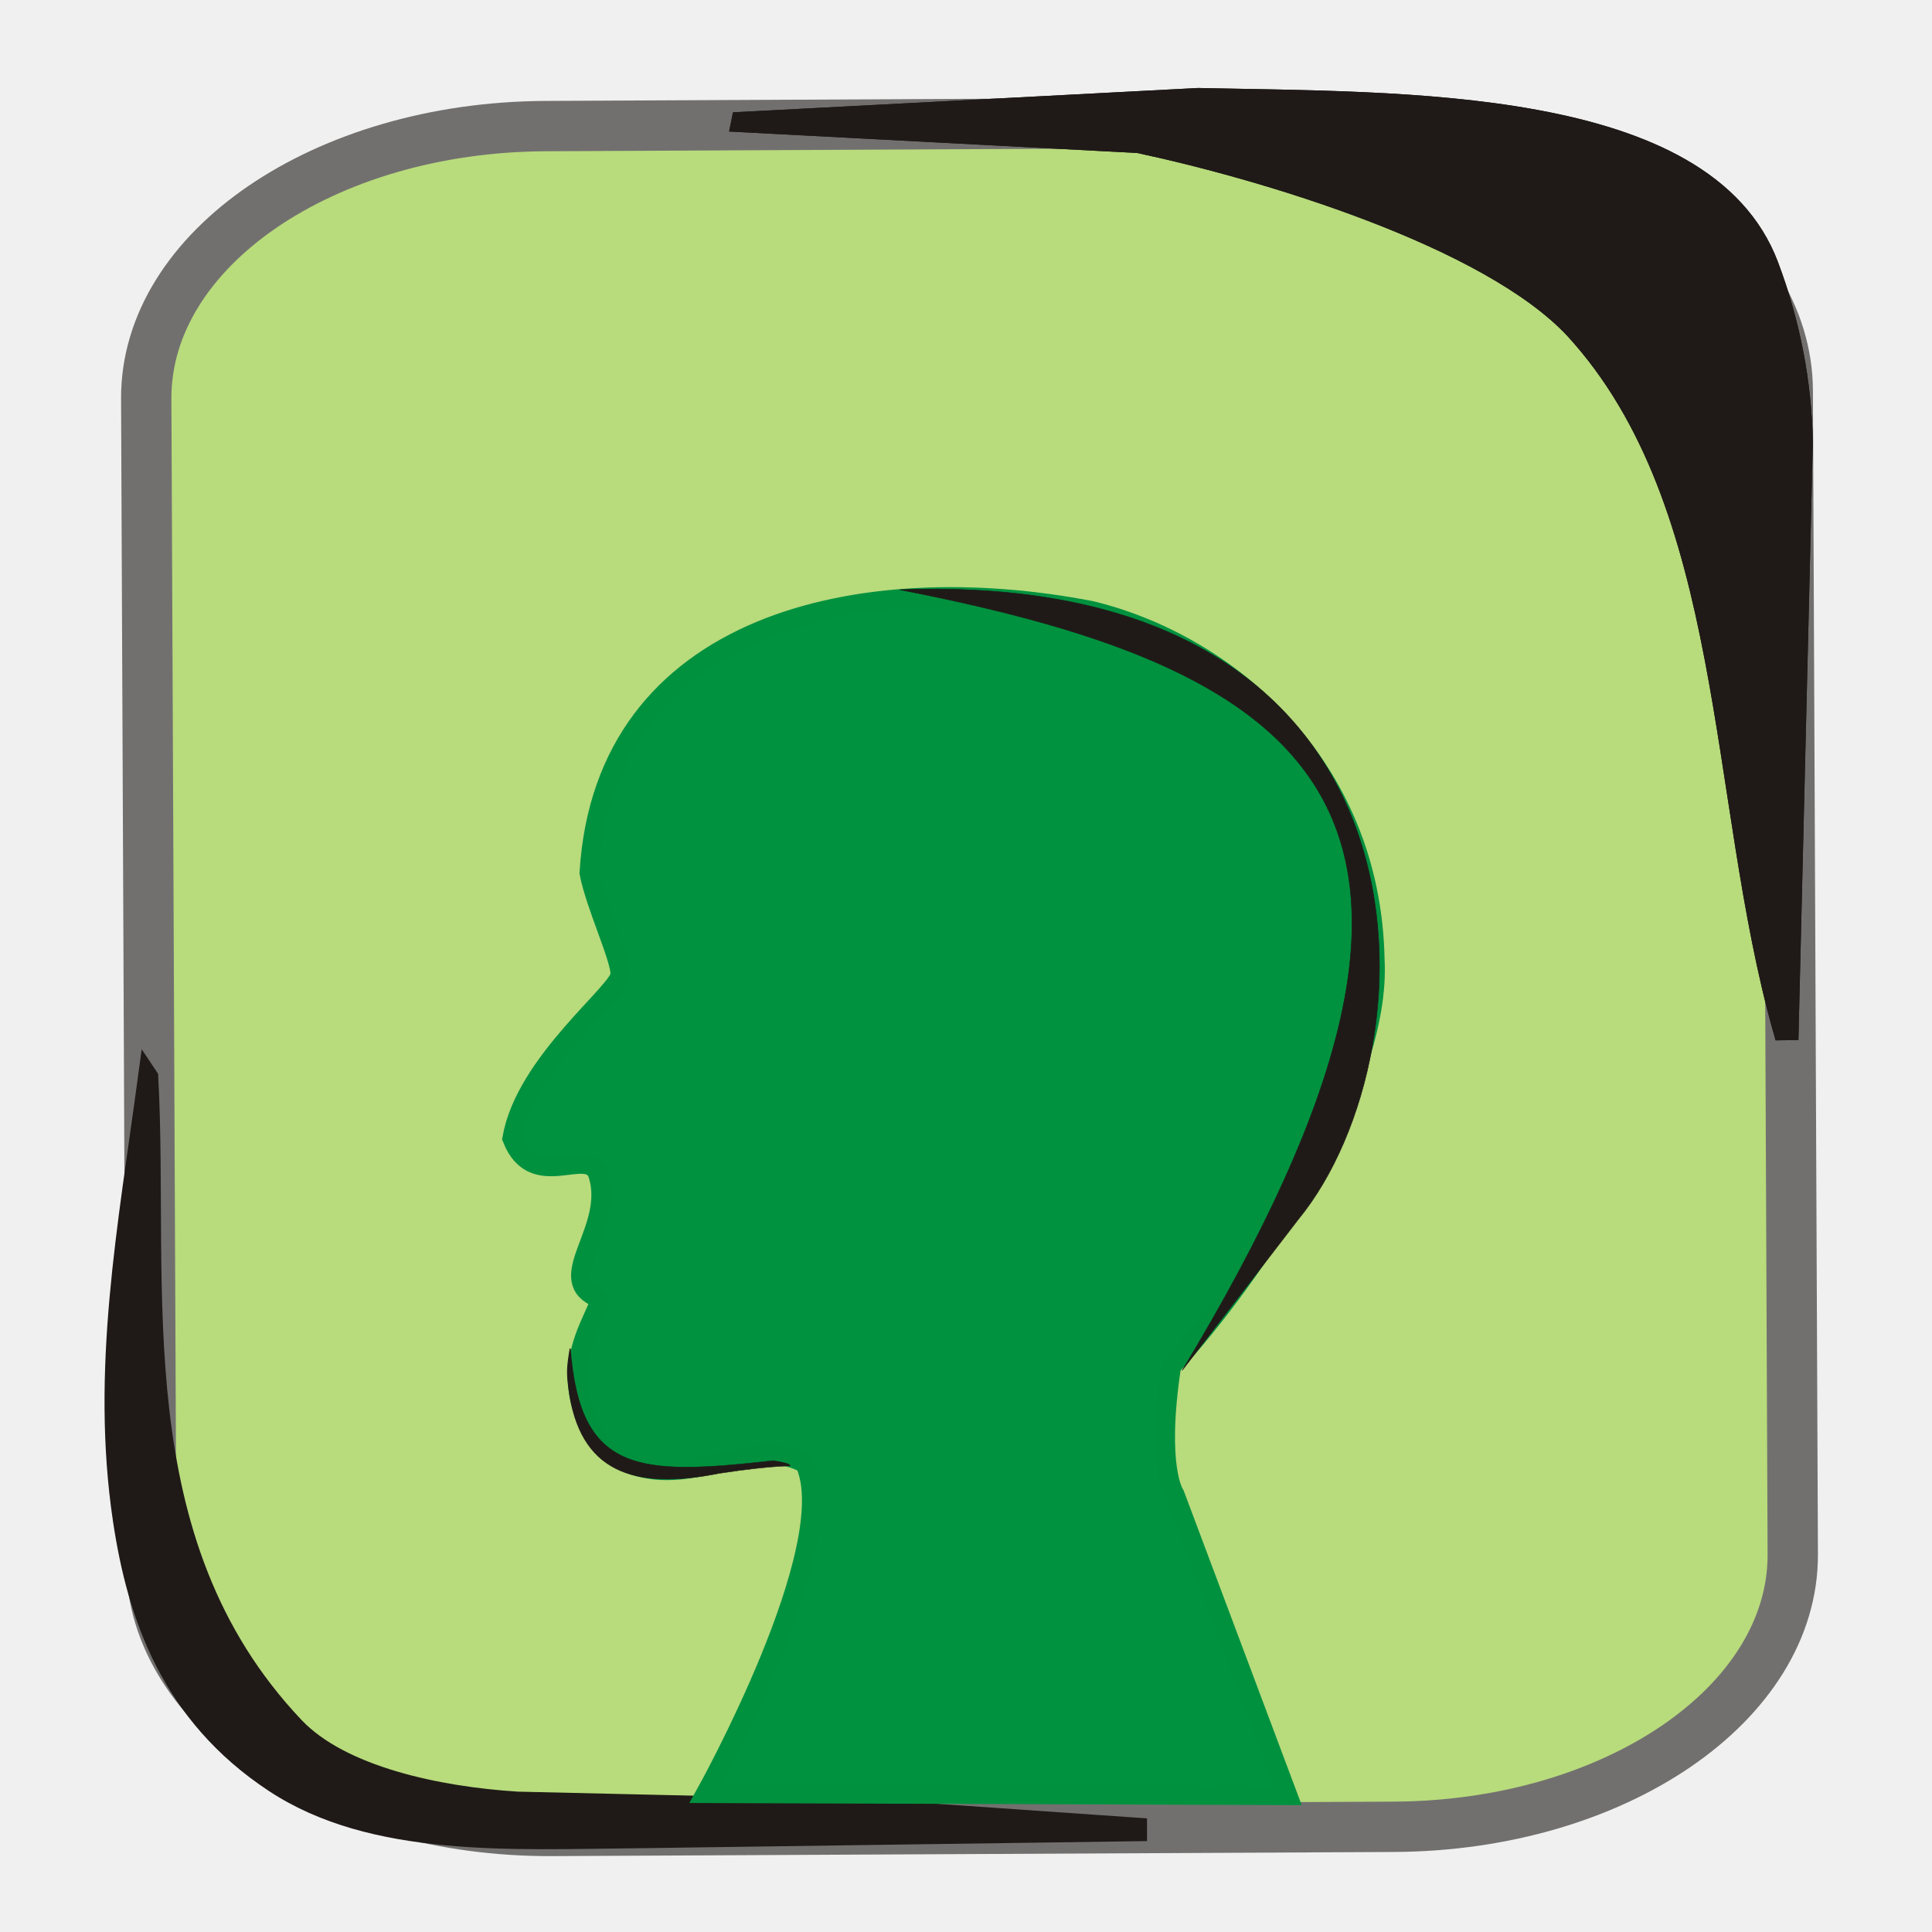
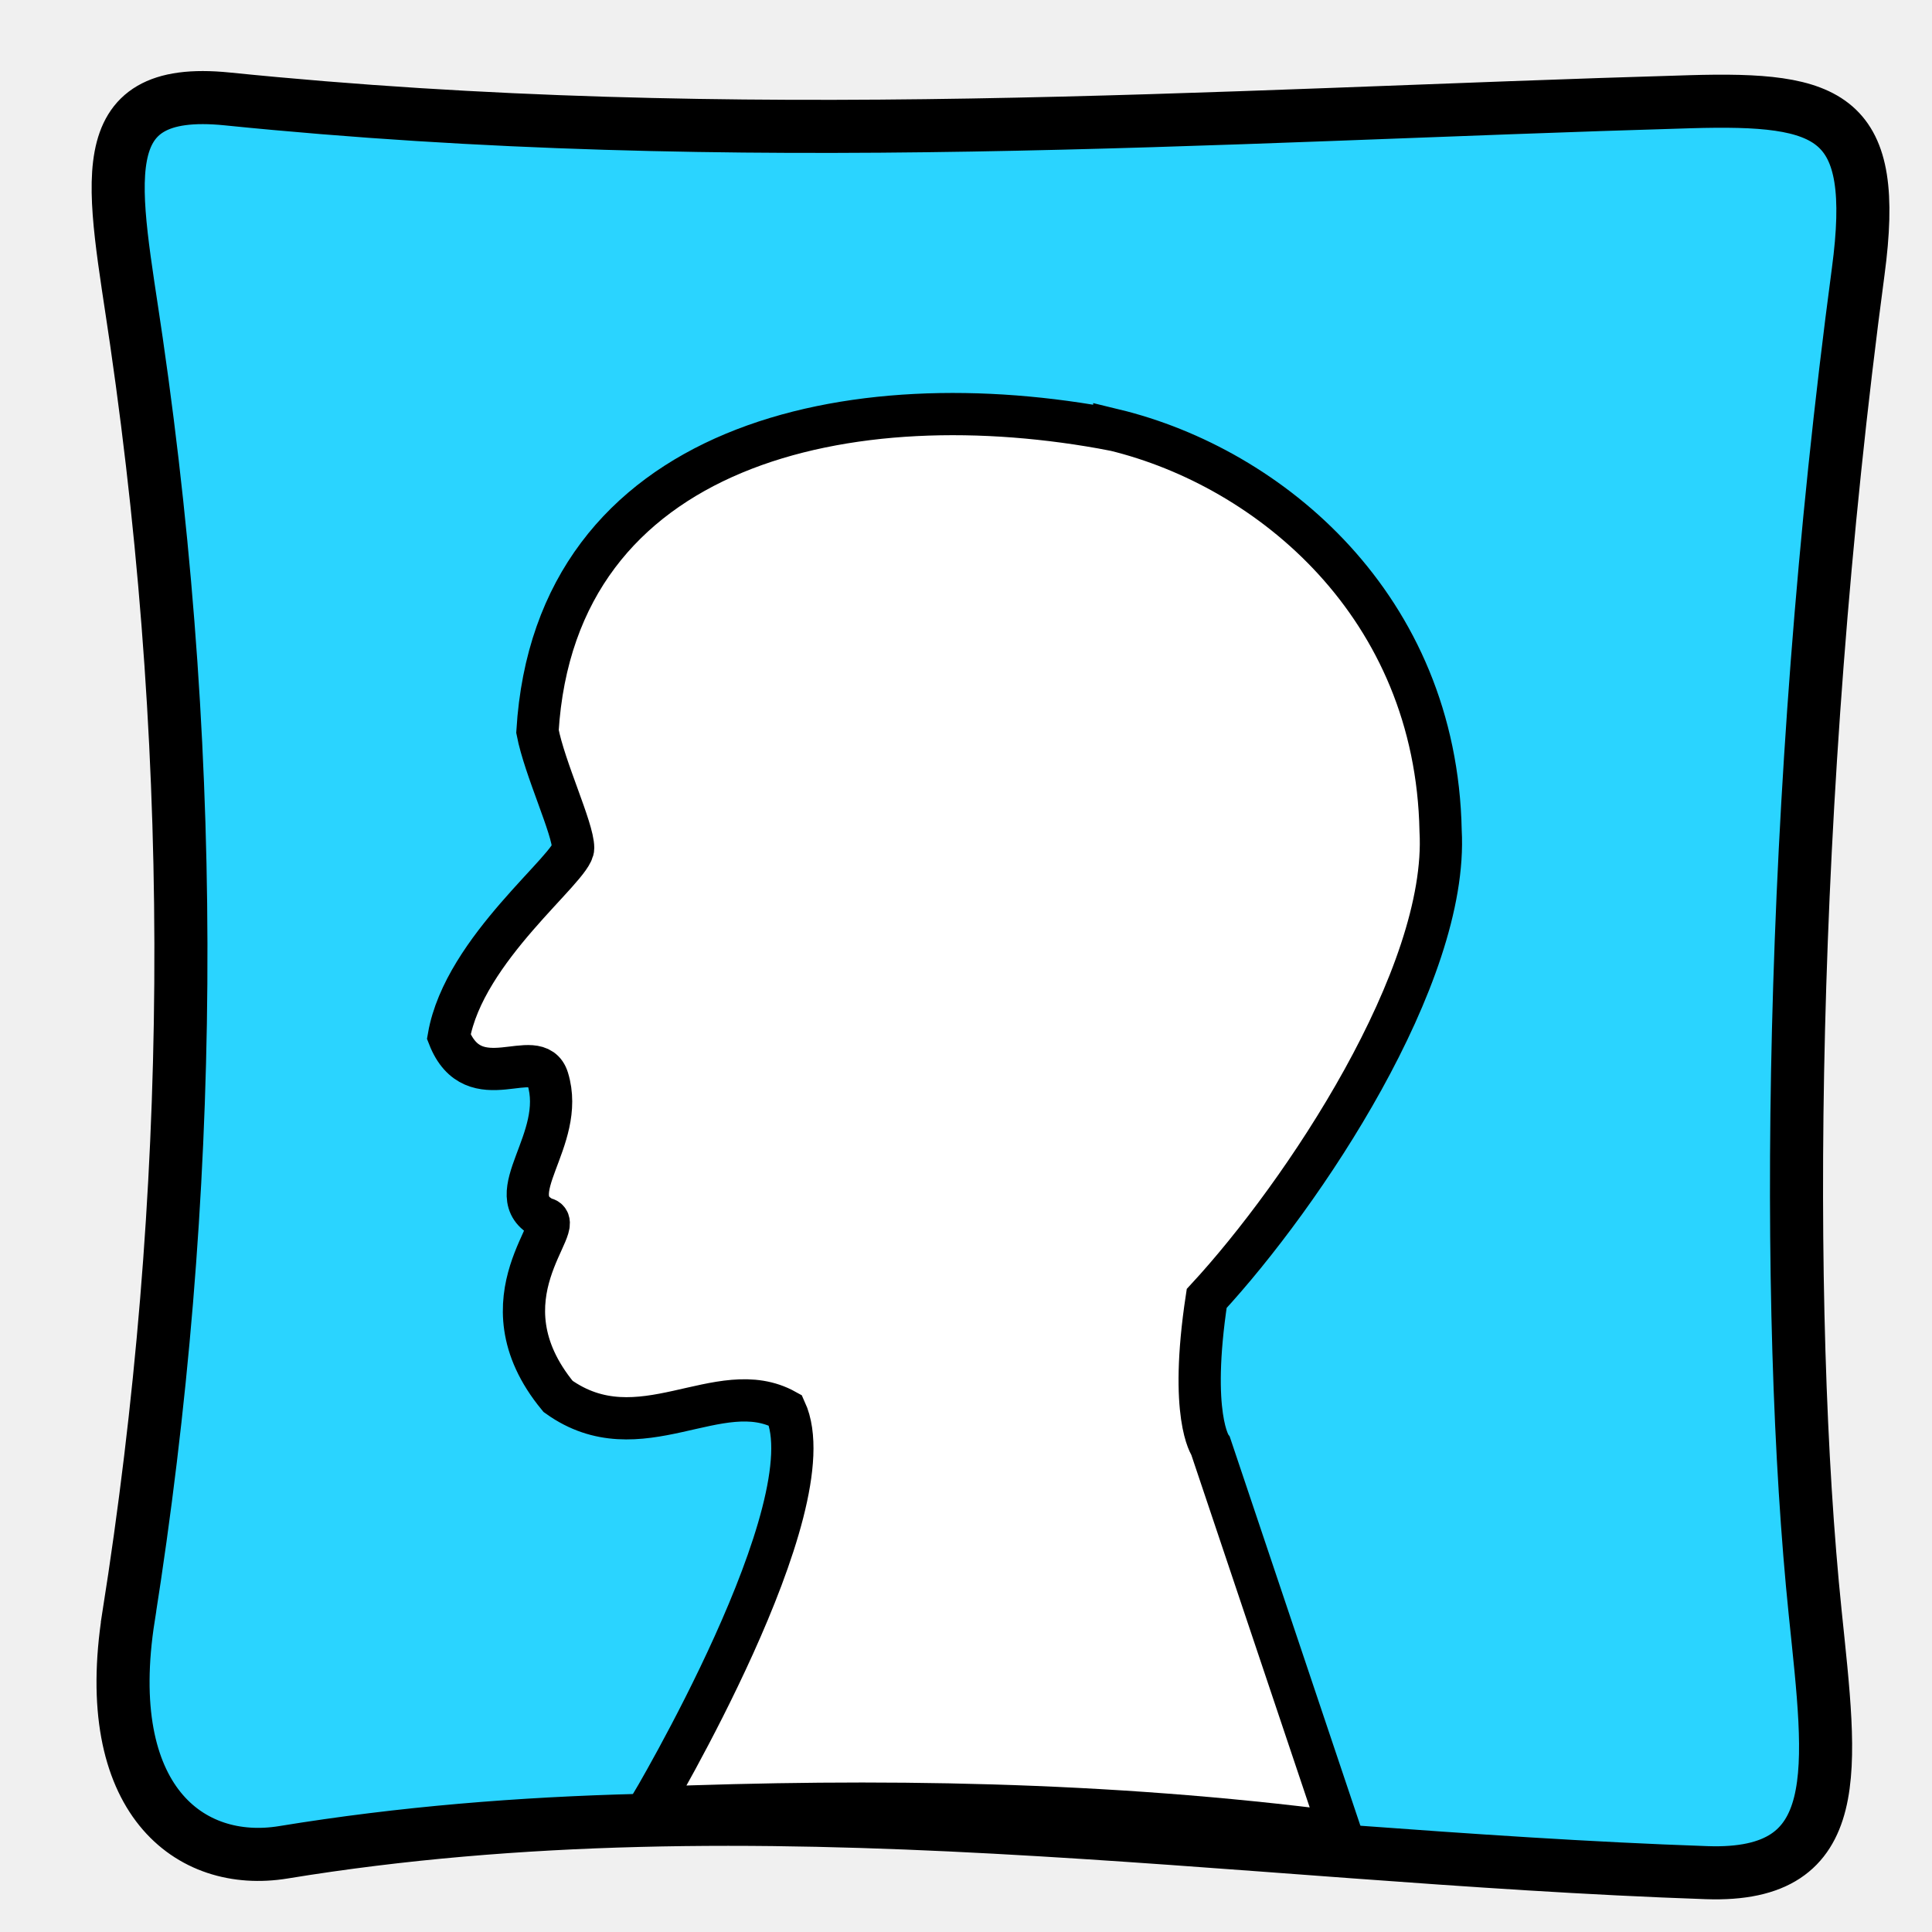
<svg xmlns="http://www.w3.org/2000/svg" width="256" height="256" id="svg5274" version="1.1">
  <defs id="defs5276" />
  <g id="layer1" transform="translate(0,-796.3622)">
-     <rect id="rect7046-0-2-9-1-0-8-5-5" ry="53.021" rx="35.858" height="217.513" width="225.903" transform="matrix(-0.00430507,-0.9999907,0.9999879,-0.00491528,0,0)" class="fil3 str0" x="-1039.319" y="15.721" style="fill:#b8db7c;fill-rule:evenodd;stroke:#72706f;stroke-width:6.67" />
-     <path style="fill:#1f1a17;fill-rule:evenodd;stroke:#1f1a17;stroke-width:2.681" id="_80379776-7-7-5-7-9-6-2-5" class="fil1 str1" d="m 98.231,812.531 60.549,-3.169 c 26.91,0.598 67.069,-0.315 75.557,22.195 2.876,7.628 4.374,15.484 4.536,23.363 l -1.881,77.931 -0.708,0.009 c -8.747,-30.964 -6.271,-69.582 -27.609,-92.882 -11.403,-12.221 -41.042,-21.107 -57.835,-24.681 l -52.609,-2.764 z" />
-     <path id="path7050-7-1-0-9-3-8-0-1" d="m 98.231,812.532 c 18.812,-3.115 103.141,-1.526 117.26,5.527 13.092,6.539 18.688,19.943 19.127,36.913 l 2.019,77.882" class="fil2" style="fill:none" />
-     <path id="path7054-6-7-2-3-9-0-3-7" d="m 19.63,939.088 c 0,13.708 -2.434,29.944 -1.342,43.614 3.408,42.68 20.103,57.776 65.844,54.827 8.814,-0.568 56.435,1.245 66.513,1.245" class="fil2" style="fill:none" />
-     <path style="fill:#1f1a17;fill-rule:evenodd;stroke:#1f1a17;stroke-width:2.681" id="_80379776-7-7-5-5-8-0-9-9" class="fil1 str1" d="m 98.231,812.531 60.549,-3.169 c 26.91,0.598 67.069,-0.315 75.557,22.195 2.876,7.628 4.374,15.484 4.536,23.363 l -1.881,77.931 -0.708,0.009 c -8.747,-30.964 -6.271,-69.582 -27.609,-92.882 -11.403,-12.221 -41.042,-21.107 -57.835,-24.681 l -52.609,-2.764 z" />
-     <path id="path7050-7-1-0-8-5-2-6-8" d="m 98.231,812.532 c 18.812,-3.115 103.141,-1.526 117.26,5.527 13.092,6.539 18.688,19.943 19.127,36.913 l 2.019,77.882" class="fil2" style="fill:none" />
-     <path style="fill:#1f1a17;fill-rule:evenodd;stroke:#1f1a17;stroke-width:2.681" id="_80692792-8-7-7-6-1-3-1-2" class="fil1 str1" d="m 19.63,939.088 c 1.515,27.947 -4.021,61.444 19.359,86.112 6.19,6.532 19.029,9.244 29.572,9.903 l 48.45,1.118 33.634,2.335 0,0.439 -66.185,0.929 c -16.67,0.141 -34.973,1.287 -48.099,-7.369 -13.749,-9.066 -18.17,-22.167 -20.058,-34.765 -2.975,-19.864 0.669,-38.954 3.326,-58.703 z" />
-     <path style="fill:#00923f;fill-opacity:1;fill-rule:evenodd;stroke:#00913f;stroke-width:2.569;stroke-opacity:1;display:inline" d="m 144.566,877.275 c 17.96,4.357 37.107,20.29 37.613,46.209 0.933,16.709 -15.817,41.842 -26.964,53.906 -2.055,13.554 0.457,17.02 0.457,17.02 l 14.954,39.851 -77.104,-0.27 c 0,0 18.196,-32.68 13.14,-43.702 -7.648,-4.252 -16.804,5.13 -26.214,-1.611 -9.39,-11.381 1.385,-20.136 -1.618,-20.519 -5.32,-2.628 2.602,-9.02 0.429,-16.098 -1.249,-4.069 -8.519,2.526 -11.407,-4.853 1.767,-10.14 14.358,-19.512 14.335,-21.744 0,-2.23 -3.288,-9.148 -4.113,-13.441 2.027,-33.313 36.156,-40.598 66.491,-34.748 z" id="rect4632" />
-     <g style="fill-rule:evenodd" id="_79162808-4-6-3-9-2-0-8-3" transform="matrix(0.0197844,-0.02599162,-0.02428586,-0.0168717,174.1419,972.4587)">
-       <path style="fill:#1f1a17;stroke:#1f1a17;stroke-width:2.344" d="M 329.481,354.543 C 1221.442,319.696 2847.154,1580.072 1504.988,3487.392 2205.465,1767.926 2188.14,668.372 -444.319,358.701 z" class="fil2 str1" id="_79208600-31-68-5-5-5-0-9-9" />
-     </g>
-     <g style="fill-rule:evenodd" id="_79162808-4-6-3-9-2-0-8-2" transform="matrix(-0.04369698,0.02334231,0.03852549,0.01101561,96.63784,922.6984)">
-       <path style="fill:#1f1a17;stroke:#1f1a17;stroke-width:2.344" d="m 1629.064,1300.36 c 73.917,73.02 93.719,95.182 146.973,162.065 299.613,376.291 310.44,575.222 156.609,695.811 -94.374,93.046 -103.698,136.567 -102.784,125.394 0.515,-6.298 -10.285,0.897 -0.639,-58.457 197.438,-237.553 253.913,-377.775 -200.159,-924.813 z" class="fil2 str1" id="_79208600-31-68-5-5-5-0-9-4" />
-     </g>
+     <path id="path7050-7-1-0-9-3-8-0-1" d="m 90.231,816.532 c 18.812,-3.115 103.141,-1.526 117.26,5.527 13.092,6.539 18.688,19.943 19.127,36.913 l 2.019,77.882" class="fil2" style="fill:none" />
+     <path id="path7050-7-1-0-8-5-2-6-8" d="m 90.231,816.532 c 18.812,-3.115 103.141,-1.526 117.26,5.527 13.092,6.539 18.688,19.943 19.127,36.913 l 2.019,77.882" class="fil2" style="fill:none" />
+     <path style="fill:#2ad4ff;fill-opacity:1;fill-rule:evenodd;stroke:#000000;stroke-width:7.032;stroke-opacity:1" d="m 17.033,1010.568 c 8.789,-55.55 9.334,-111.849 1.047,-168.951 -3.008,-20.725 -6.561,-34.031 12.033,-32.146 68.003,6.894 130.217,2.209 193.854,0.369 18.681,-0.54 25.027,1.742 22.255,22.5 -9.409,70.454 -9.785,138.025 -5.704,177.684 2.144,20.832 4.317,35.118 -14.361,34.475 -62.872,-2.166 -125.743,-12.993 -188.615,-2.697 -12.388,2.029 -24.349,-6.958 -20.508,-31.232 z" id="rect7046-0-2-9" />
+     <path id="path7054-6-7-2-3-9-0-3-7" d="m 11.63,943.088 c 0,13.708 -2.434,29.944 -1.342,43.614 3.408,42.68 20.103,57.776 65.844,54.827 8.814,-0.568 56.435,1.245 66.513,1.245" class="fil2" style="fill:none" />
+     <path style="fill:#ffffff;fill-opacity:1;fill-rule:evenodd;stroke:#000000;stroke-width:5.597;stroke-miterlimit:4;stroke-opacity:1;stroke-dasharray:none;display:inline" d="m 147.651,853.333 c 20.645,5.009 42.655,23.324 43.237,53.118 1.072,19.207 -18.182,48.098 -30.996,61.966 -2.363,15.581 0.526,19.564 0.526,19.564 l 17.19,51.194 c -31.262,-4.036 -61.608,-4.412 -91.569,-3.247 0,0 23.854,-40.014 18.042,-52.683 -8.791,-4.888 -19.317,5.898 -30.134,-1.852 -10.793,-13.082 1.592,-23.147 -1.86,-23.587 -6.116,-3.021 2.991,-10.368 0.493,-18.504 -1.435,-4.678 -9.793,2.903 -13.112,-5.578 2.032,-11.656 16.505,-22.429 16.478,-24.995 0,-2.563 -3.78,-10.516 -4.728,-15.451 2.33,-38.293 41.562,-46.668 76.433,-39.944 z" id="rect4632" />
  </g>
</svg>
